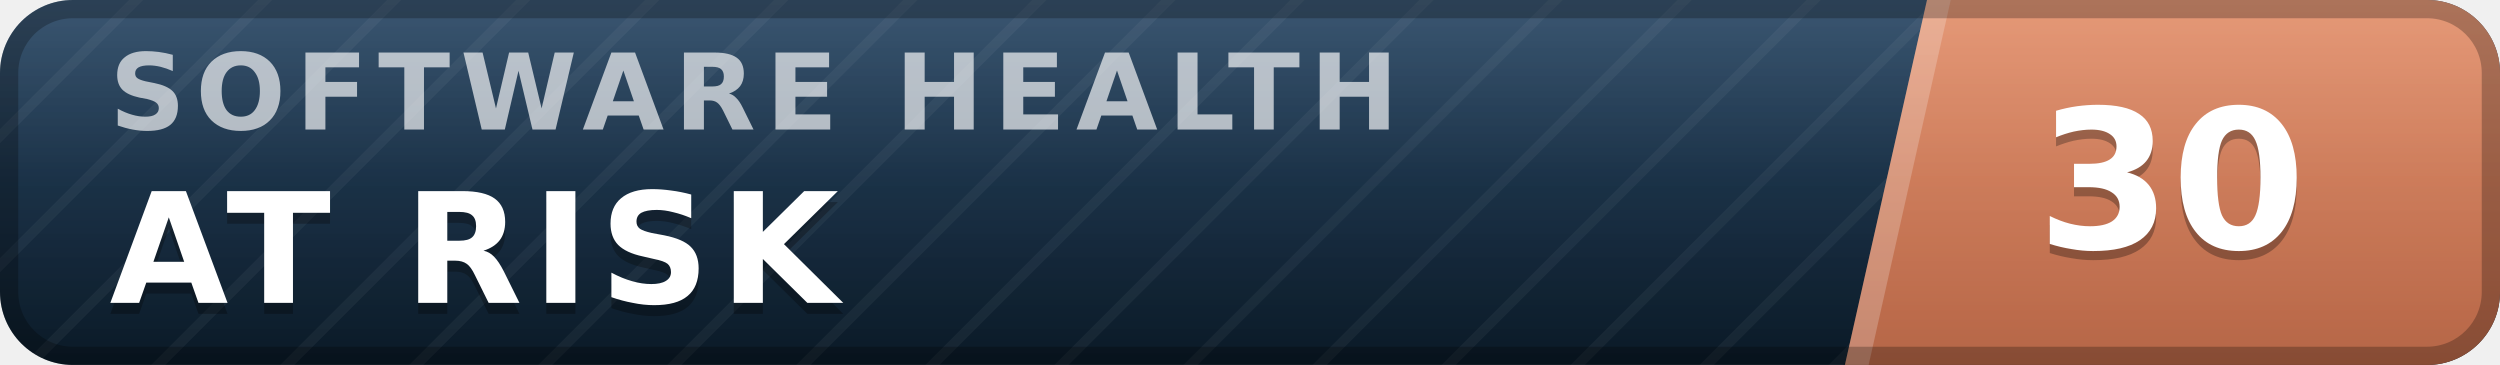
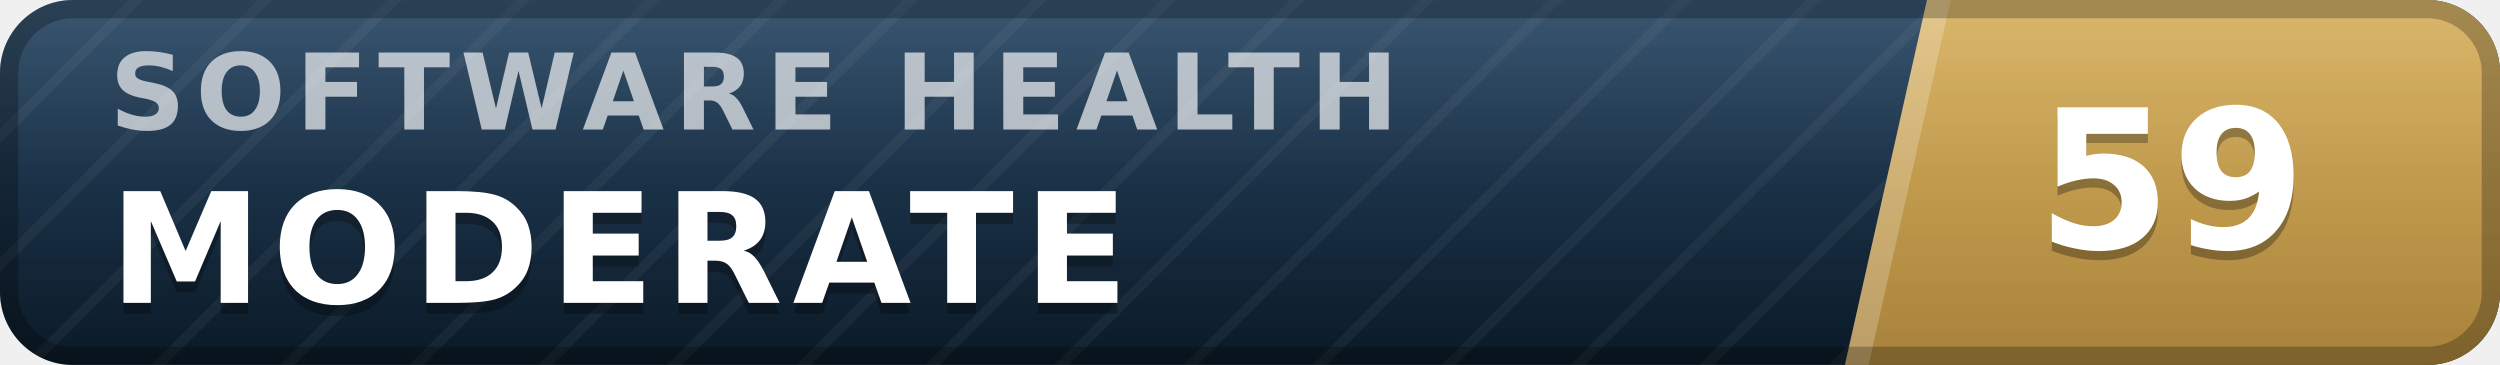
- <svg xmlns="http://www.w3.org/2000/svg" width="137" height="20" viewBox="0 0 137 20" role="img" aria-label="inspect.software software health index 30 of 100, at risk" font-family="Verdana,DejaVu Sans,Geneva,sans-serif">
+ <svg xmlns="http://www.w3.org/2000/svg" width="137" height="20" viewBox="0 0 137 20" role="img" aria-label="inspect.software software health index 59 of 100, moderate" font-family="Verdana,DejaVu Sans,Geneva,sans-serif">
  <defs>
    <linearGradient id="plate" x1="0" y1="0" x2="0" y2="1">
      <stop offset="0" stop-color="#1d3d5c" />
      <stop offset="1" stop-color="#0a1926" />
    </linearGradient>
    <linearGradient id="endplate" x1="0" y1="0" x2="0" y2="1">
-       <stop offset="0" stop-color="#e18a64" />
-       <stop offset="1" stop-color="#b56546" />
+       <stop offset="0" stop-color="#d5ac55" />
+       <stop offset="1" stop-color="#a8823a" />
    </linearGradient>
    <linearGradient id="gloss" x1="0" y1="0" x2="0" y2="1">
      <stop offset="0" stop-color="#fff" stop-opacity=".13" />
      <stop offset=".5" stop-color="#fff" stop-opacity=".03" />
      <stop offset="1" stop-color="#fff" stop-opacity="0" />
    </linearGradient>
    <pattern id="guilloche" width="5" height="5" patternUnits="userSpaceOnUse" patternTransform="rotate(45)">
      <line x1="0" y1="0" x2="0" y2="5" stroke="#fff" stroke-opacity=".045" stroke-width="1.1" />
    </pattern>
    <clipPath id="rounded">
      <rect width="137" height="20" rx="4" />
    </clipPath>
  </defs>
  <g clip-path="url(#rounded)">
    <rect width="137" height="20" fill="url(#plate)" />
    <rect width="137" height="20" fill="url(#guilloche)" />
    <polygon points="105.6,0 137,0 137,20 101.1,20" fill="url(#endplate)" />
    <polygon points="105.6,0 106.9,0 102.4,20 101.1,20" fill="#fff" fill-opacity=".22" />
    <text x="6.0" y="7.1" font-size="5.8" letter-spacing="0.55" fill="#fff" fill-opacity=".66" font-weight="bold" textLength="76.3" lengthAdjust="spacing">SOFTWARE HEALTH</text>
-     <text x="6.0" y="17.2" font-size="8.4" fill="#000" fill-opacity=".3" font-weight="bold" letter-spacing="0.55" textLength="43.3" lengthAdjust="spacing">AT RISK</text>
-     <text x="6.0" y="16.6" font-size="8.4" fill="#fff" font-weight="bold" letter-spacing="0.55" textLength="43.3" lengthAdjust="spacing">AT RISK</text>
-     <text x="119.0" y="14.1" font-size="10.6" fill="#000" fill-opacity=".3" font-weight="bold" text-anchor="middle">30</text>
-     <text x="119.0" y="13.6" font-size="10.6" fill="#fff" font-weight="bold" text-anchor="middle">30</text>
+     <text x="6.0" y="17.2" font-size="8.4" fill="#000" fill-opacity=".3" font-weight="bold" letter-spacing="0.55" textLength="59.5" lengthAdjust="spacing">MODERATE</text>
+     <text x="6.0" y="16.6" font-size="8.4" fill="#fff" font-weight="bold" letter-spacing="0.55" textLength="59.5" lengthAdjust="spacing">MODERATE</text>
+     <text x="119.0" y="14.1" font-size="10.6" fill="#000" fill-opacity=".3" font-weight="bold" text-anchor="middle">59</text>
+     <text x="119.0" y="13.6" font-size="10.6" fill="#fff" font-weight="bold" text-anchor="middle">59</text>
    <rect width="137" height="20" fill="url(#gloss)" />
  </g>
  <rect x=".5" y=".5" width="136" height="19" rx="3.5" fill="none" stroke="#000" stroke-opacity=".25" />
</svg>
